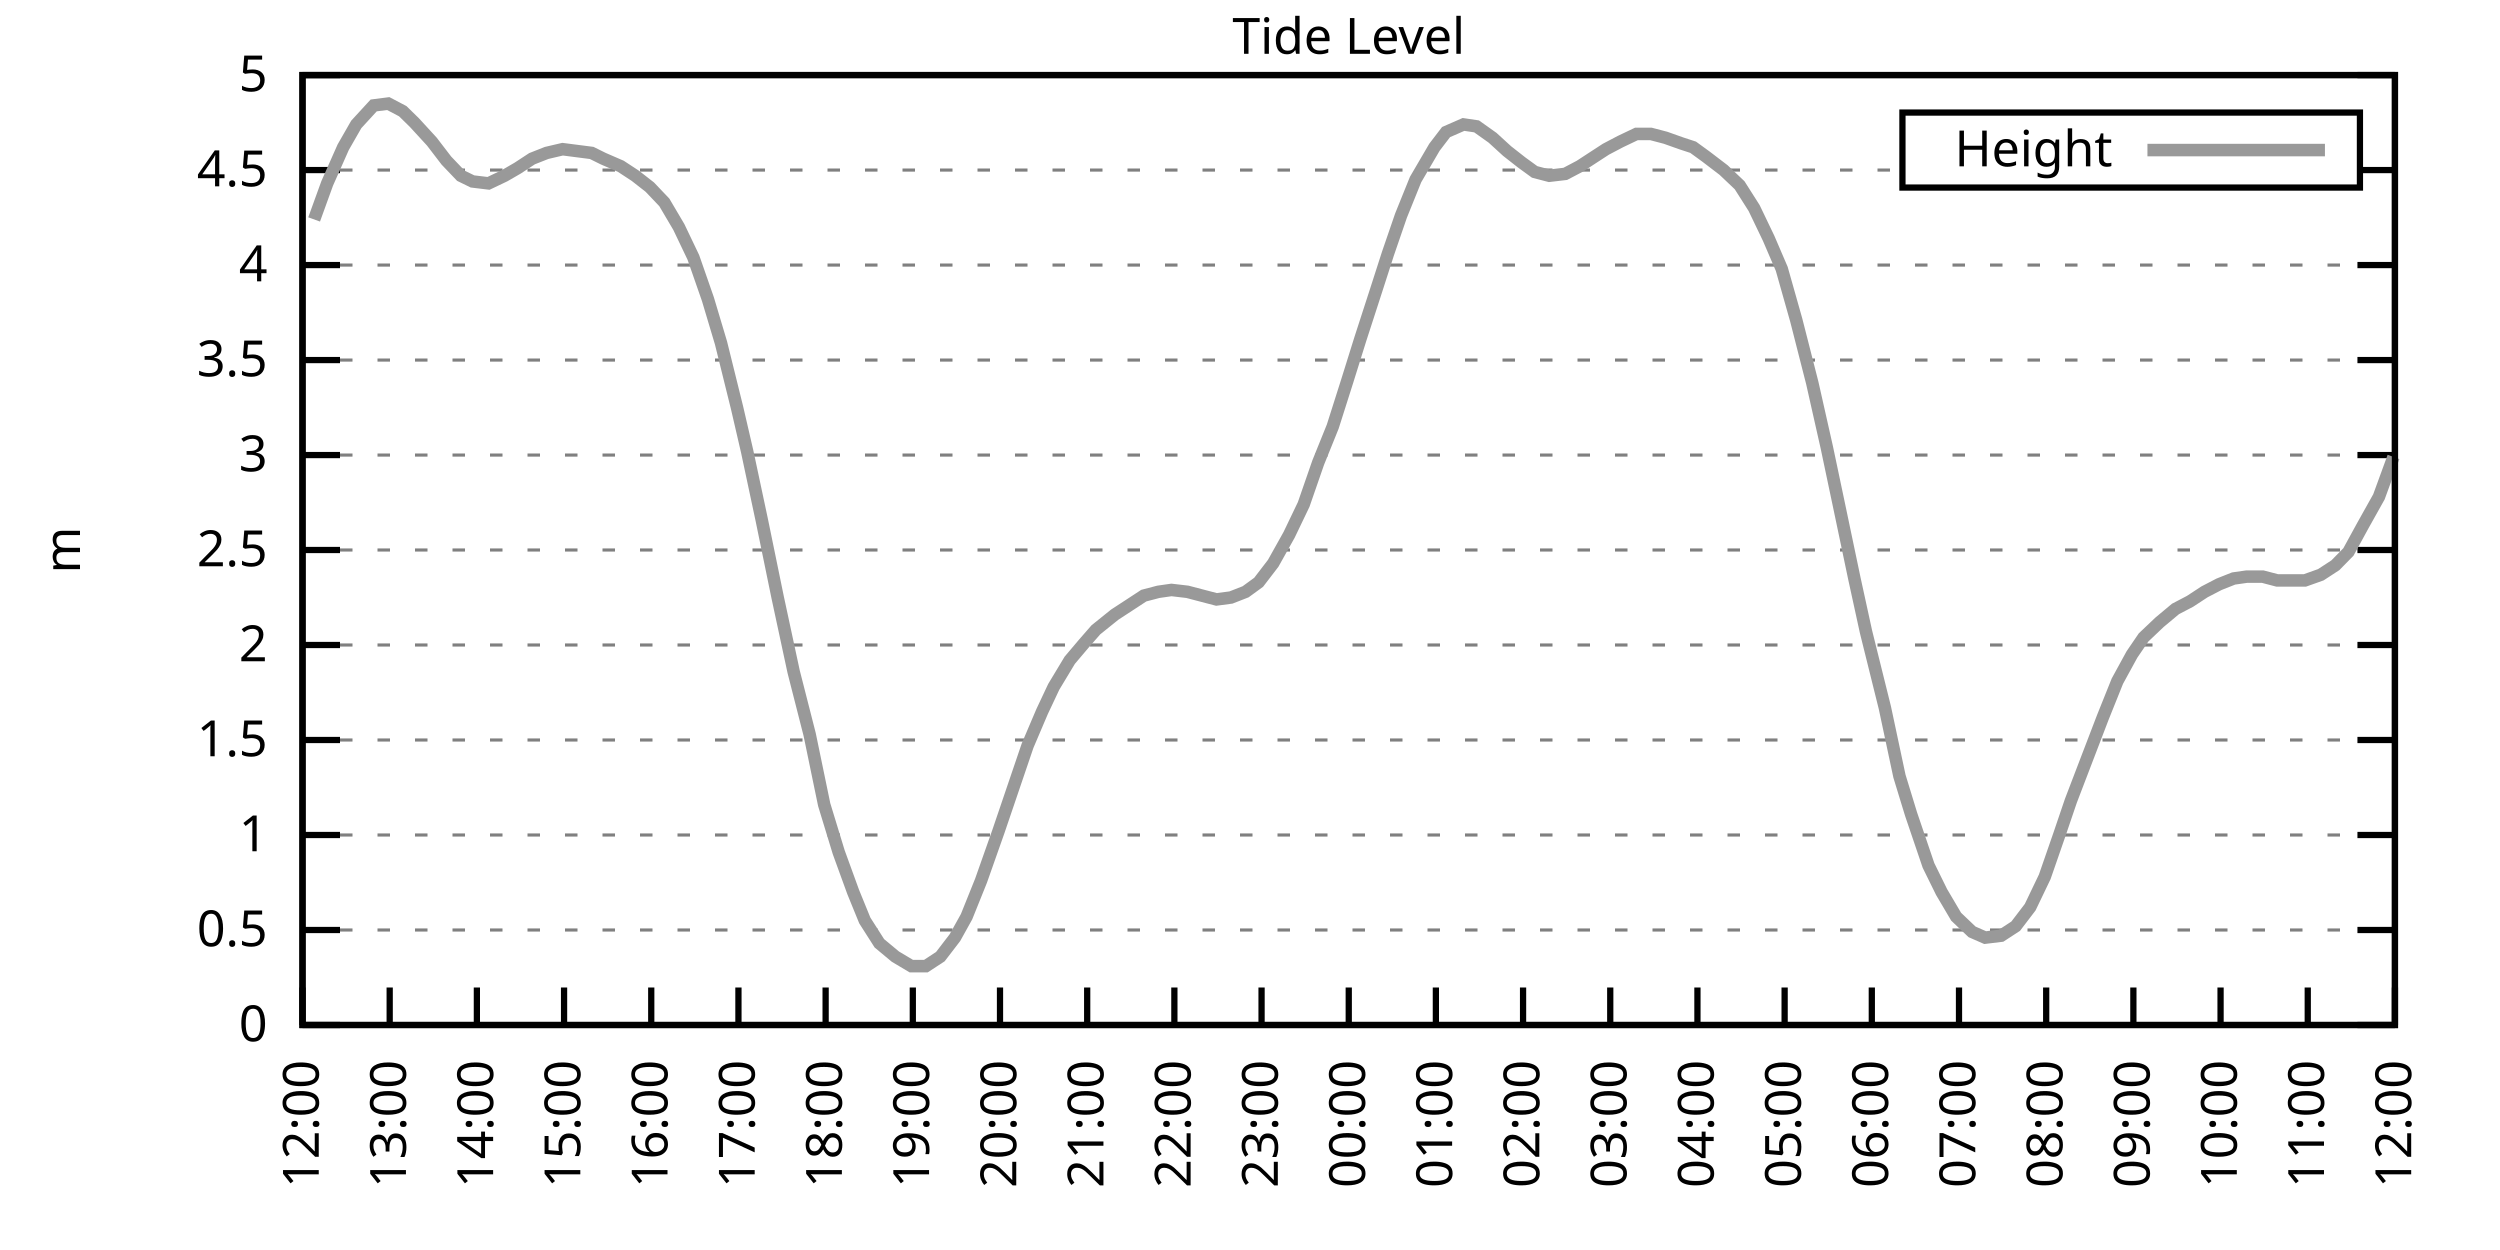
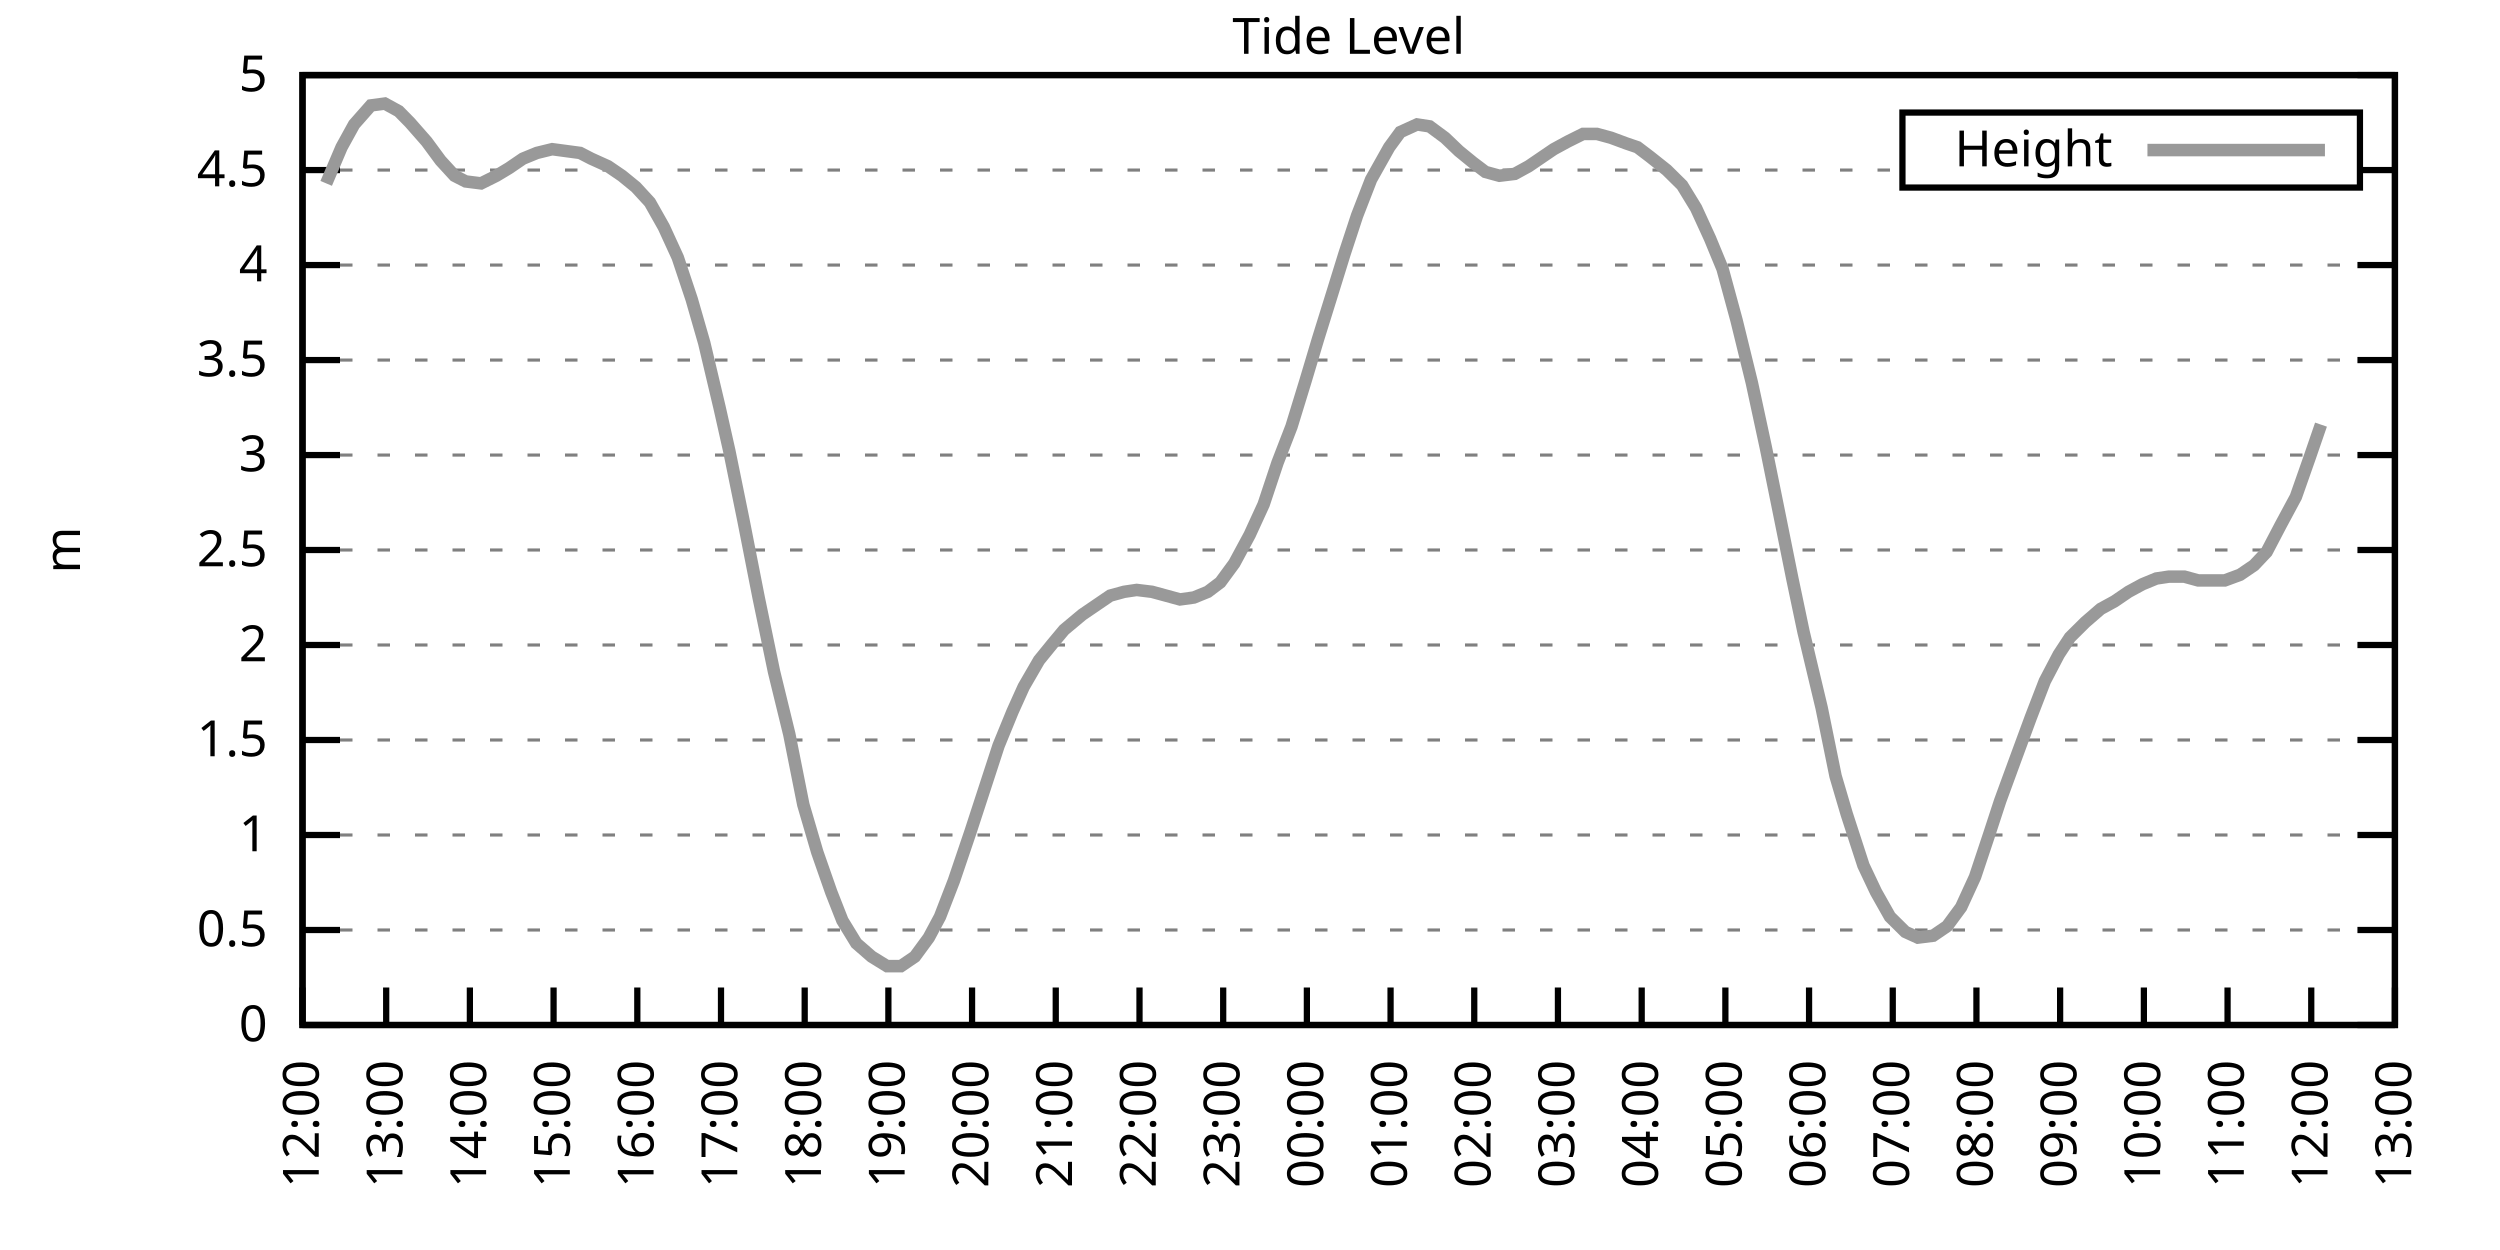
<svg xmlns="http://www.w3.org/2000/svg" xmlns:xlink="http://www.w3.org/1999/xlink" width="400" height="200" viewBox="0 0 400 200">
  <g id="gnuplot_canvas">
    <rect x="0" y="0" width="400" height="200" fill="none" />
    <defs>
      <circle id="gpDot" r="0.5" stroke-width="0.5" stroke="currentColor" />
      <path id="gpPt0" stroke-width="0.333" stroke="currentColor" d="M-1,0 h2 M0,-1 v2" />
      <path id="gpPt1" stroke-width="0.333" stroke="currentColor" d="M-1,-1 L1,1 M1,-1 L-1,1" />
      <path id="gpPt2" stroke-width="0.333" stroke="currentColor" d="M-1,0 L1,0 M0,-1 L0,1 M-1,-1 L1,1 M-1,1 L1,-1" />
      <rect id="gpPt3" stroke-width="0.333" stroke="currentColor" x="-1" y="-1" width="2" height="2" />
      <rect id="gpPt4" stroke-width="0.333" stroke="currentColor" fill="currentColor" x="-1" y="-1" width="2" height="2" />
      <circle id="gpPt5" stroke-width="0.333" stroke="currentColor" cx="0" cy="0" r="1" />
      <use xlink:href="#gpPt5" id="gpPt6" fill="currentColor" stroke="none" />
      <path id="gpPt7" stroke-width="0.333" stroke="currentColor" d="M0,-1.33 L-1.33,0.67 L1.33,0.67 z" />
      <use xlink:href="#gpPt7" id="gpPt8" fill="currentColor" stroke="none" />
      <use xlink:href="#gpPt7" id="gpPt9" stroke="currentColor" transform="rotate(180)" />
      <use xlink:href="#gpPt9" id="gpPt10" fill="currentColor" stroke="none" />
      <use xlink:href="#gpPt3" id="gpPt11" stroke="currentColor" transform="rotate(45)" />
      <use xlink:href="#gpPt11" id="gpPt12" fill="currentColor" stroke="none" />
      <path id="gpPt13" stroke-width="0.333" stroke="currentColor" d="M0,1.330 L1.265,0.411 L0.782,-1.067 L-0.782,-1.076 L-1.265,0.411 z" />
      <use xlink:href="#gpPt13" id="gpPt14" fill="currentColor" stroke="none" />
      <filter id="textbox" filterUnits="objectBoundingBox" x="0" y="0" height="1" width="1">
        <feFlood flood-color="white" flood-opacity="1" result="bgnd" />
        <feComposite in="SourceGraphic" in2="bgnd" operator="atop" />
      </filter>
      <filter id="greybox" filterUnits="objectBoundingBox" x="0" y="0" height="1" width="1">
        <feFlood flood-color="lightgrey" flood-opacity="1" result="grey" />
        <feComposite in="SourceGraphic" in2="grey" operator="atop" />
      </filter>
    </defs>
    <g fill="none" color="white" stroke="currentColor" stroke-width="1.00" stroke-linecap="butt" stroke-linejoin="miter">
</g>
    <g fill="none" color="black" stroke="currentColor" stroke-width="1.00" stroke-linecap="butt" stroke-linejoin="miter">
      <g stroke="none" shape-rendering="crispEdges">
        <polygon fill="rgb(255, 255, 255)" points="48.40,164.00 383.18,164.00 383.18,12.02 48.40,12.02 " />
      </g>
    </g>
    <g fill="none" color="black" stroke="currentColor" stroke-width="1.00" stroke-linecap="butt" stroke-linejoin="miter">
</g>
    <g fill="none" color="black" stroke="black" stroke-width="0.50" stroke-linecap="butt" stroke-linejoin="miter">
</g>
    <g fill="none" color="gray" stroke="currentColor" stroke-width="0.50" stroke-linecap="butt" stroke-linejoin="miter">
      <path stroke="gray" stroke-dasharray="2,4" class="gridline" d="M48.40,164.00 L383.19,164.00  " />
    </g>
    <g fill="none" color="gray" stroke="gray" stroke-width="1.00" stroke-linecap="butt" stroke-linejoin="miter">
</g>
    <g fill="none" color="black" stroke="currentColor" stroke-width="1.00" stroke-linecap="butt" stroke-linejoin="miter">
      <path stroke="black" d="M48.40,164.00 L54.40,164.00 M383.19,164.00 L377.19,164.00  " />
      <g transform="translate(42.80,166.60)" stroke="none" fill="black" font-family="Sans" font-size="8.00" text-anchor="end">
        <text>
          <tspan font-family="Sans"> 0</tspan>
        </text>
      </g>
    </g>
    <g fill="none" color="black" stroke="currentColor" stroke-width="1.00" stroke-linecap="butt" stroke-linejoin="miter">
</g>
    <g fill="none" color="black" stroke="black" stroke-width="0.50" stroke-linecap="butt" stroke-linejoin="miter">
</g>
    <g fill="none" color="gray" stroke="currentColor" stroke-width="0.50" stroke-linecap="butt" stroke-linejoin="miter">
      <path stroke="gray" stroke-dasharray="2,4" class="gridline" d="M48.40,148.80 L383.19,148.80  " />
    </g>
    <g fill="none" color="gray" stroke="gray" stroke-width="1.00" stroke-linecap="butt" stroke-linejoin="miter">
</g>
    <g fill="none" color="black" stroke="currentColor" stroke-width="1.00" stroke-linecap="butt" stroke-linejoin="miter">
      <path stroke="black" d="M48.40,148.80 L54.40,148.80 M383.19,148.80 L377.19,148.80  " />
      <g transform="translate(42.80,151.40)" stroke="none" fill="black" font-family="Sans" font-size="8.00" text-anchor="end">
        <text>
          <tspan font-family="Sans"> 0.5</tspan>
        </text>
      </g>
    </g>
    <g fill="none" color="black" stroke="currentColor" stroke-width="1.00" stroke-linecap="butt" stroke-linejoin="miter">
</g>
    <g fill="none" color="black" stroke="black" stroke-width="0.50" stroke-linecap="butt" stroke-linejoin="miter">
</g>
    <g fill="none" color="gray" stroke="currentColor" stroke-width="0.50" stroke-linecap="butt" stroke-linejoin="miter">
      <path stroke="gray" stroke-dasharray="2,4" class="gridline" d="M48.40,133.60 L383.19,133.60  " />
    </g>
    <g fill="none" color="gray" stroke="gray" stroke-width="1.00" stroke-linecap="butt" stroke-linejoin="miter">
</g>
    <g fill="none" color="black" stroke="currentColor" stroke-width="1.00" stroke-linecap="butt" stroke-linejoin="miter">
      <path stroke="black" d="M48.40,133.60 L54.40,133.60 M383.19,133.60 L377.19,133.60  " />
      <g transform="translate(42.80,136.20)" stroke="none" fill="black" font-family="Sans" font-size="8.00" text-anchor="end">
        <text>
          <tspan font-family="Sans"> 1</tspan>
        </text>
      </g>
    </g>
    <g fill="none" color="black" stroke="currentColor" stroke-width="1.00" stroke-linecap="butt" stroke-linejoin="miter">
</g>
    <g fill="none" color="black" stroke="black" stroke-width="0.50" stroke-linecap="butt" stroke-linejoin="miter">
</g>
    <g fill="none" color="gray" stroke="currentColor" stroke-width="0.50" stroke-linecap="butt" stroke-linejoin="miter">
      <path stroke="gray" stroke-dasharray="2,4" class="gridline" d="M48.40,118.40 L383.19,118.40  " />
    </g>
    <g fill="none" color="gray" stroke="gray" stroke-width="1.00" stroke-linecap="butt" stroke-linejoin="miter">
</g>
    <g fill="none" color="black" stroke="currentColor" stroke-width="1.00" stroke-linecap="butt" stroke-linejoin="miter">
      <path stroke="black" d="M48.40,118.40 L54.40,118.40 M383.19,118.40 L377.19,118.40  " />
      <g transform="translate(42.80,121.00)" stroke="none" fill="black" font-family="Sans" font-size="8.00" text-anchor="end">
        <text>
          <tspan font-family="Sans"> 1.5</tspan>
        </text>
      </g>
    </g>
    <g fill="none" color="black" stroke="currentColor" stroke-width="1.00" stroke-linecap="butt" stroke-linejoin="miter">
</g>
    <g fill="none" color="black" stroke="black" stroke-width="0.50" stroke-linecap="butt" stroke-linejoin="miter">
</g>
    <g fill="none" color="gray" stroke="currentColor" stroke-width="0.50" stroke-linecap="butt" stroke-linejoin="miter">
      <path stroke="gray" stroke-dasharray="2,4" class="gridline" d="M48.40,103.20 L383.19,103.20  " />
    </g>
    <g fill="none" color="gray" stroke="gray" stroke-width="1.00" stroke-linecap="butt" stroke-linejoin="miter">
</g>
    <g fill="none" color="black" stroke="currentColor" stroke-width="1.00" stroke-linecap="butt" stroke-linejoin="miter">
      <path stroke="black" d="M48.40,103.20 L54.40,103.20 M383.19,103.20 L377.19,103.20  " />
      <g transform="translate(42.80,105.80)" stroke="none" fill="black" font-family="Sans" font-size="8.00" text-anchor="end">
        <text>
          <tspan font-family="Sans"> 2</tspan>
        </text>
      </g>
    </g>
    <g fill="none" color="black" stroke="currentColor" stroke-width="1.00" stroke-linecap="butt" stroke-linejoin="miter">
</g>
    <g fill="none" color="black" stroke="black" stroke-width="0.50" stroke-linecap="butt" stroke-linejoin="miter">
</g>
    <g fill="none" color="gray" stroke="currentColor" stroke-width="0.50" stroke-linecap="butt" stroke-linejoin="miter">
      <path stroke="gray" stroke-dasharray="2,4" class="gridline" d="M48.40,88.00 L383.19,88.00  " />
    </g>
    <g fill="none" color="gray" stroke="gray" stroke-width="1.00" stroke-linecap="butt" stroke-linejoin="miter">
</g>
    <g fill="none" color="black" stroke="currentColor" stroke-width="1.00" stroke-linecap="butt" stroke-linejoin="miter">
      <path stroke="black" d="M48.40,88.00 L54.40,88.00 M383.19,88.00 L377.19,88.00  " />
      <g transform="translate(42.80,90.60)" stroke="none" fill="black" font-family="Sans" font-size="8.00" text-anchor="end">
        <text>
          <tspan font-family="Sans"> 2.5</tspan>
        </text>
      </g>
    </g>
    <g fill="none" color="black" stroke="currentColor" stroke-width="1.00" stroke-linecap="butt" stroke-linejoin="miter">
</g>
    <g fill="none" color="black" stroke="black" stroke-width="0.50" stroke-linecap="butt" stroke-linejoin="miter">
</g>
    <g fill="none" color="gray" stroke="currentColor" stroke-width="0.50" stroke-linecap="butt" stroke-linejoin="miter">
      <path stroke="gray" stroke-dasharray="2,4" class="gridline" d="M48.40,72.81 L383.19,72.81  " />
    </g>
    <g fill="none" color="gray" stroke="gray" stroke-width="1.00" stroke-linecap="butt" stroke-linejoin="miter">
</g>
    <g fill="none" color="black" stroke="currentColor" stroke-width="1.00" stroke-linecap="butt" stroke-linejoin="miter">
      <path stroke="black" d="M48.40,72.81 L54.40,72.81 M383.19,72.81 L377.19,72.81  " />
      <g transform="translate(42.80,75.41)" stroke="none" fill="black" font-family="Sans" font-size="8.00" text-anchor="end">
        <text>
          <tspan font-family="Sans"> 3</tspan>
        </text>
      </g>
    </g>
    <g fill="none" color="black" stroke="currentColor" stroke-width="1.00" stroke-linecap="butt" stroke-linejoin="miter">
</g>
    <g fill="none" color="black" stroke="black" stroke-width="0.50" stroke-linecap="butt" stroke-linejoin="miter">
</g>
    <g fill="none" color="gray" stroke="currentColor" stroke-width="0.50" stroke-linecap="butt" stroke-linejoin="miter">
      <path stroke="gray" stroke-dasharray="2,4" class="gridline" d="M48.40,57.61 L383.19,57.61  " />
    </g>
    <g fill="none" color="gray" stroke="gray" stroke-width="1.00" stroke-linecap="butt" stroke-linejoin="miter">
</g>
    <g fill="none" color="black" stroke="currentColor" stroke-width="1.00" stroke-linecap="butt" stroke-linejoin="miter">
      <path stroke="black" d="M48.40,57.61 L54.40,57.61 M383.19,57.61 L377.19,57.61  " />
      <g transform="translate(42.80,60.21)" stroke="none" fill="black" font-family="Sans" font-size="8.00" text-anchor="end">
        <text>
          <tspan font-family="Sans"> 3.5</tspan>
        </text>
      </g>
    </g>
    <g fill="none" color="black" stroke="currentColor" stroke-width="1.00" stroke-linecap="butt" stroke-linejoin="miter">
</g>
    <g fill="none" color="black" stroke="black" stroke-width="0.50" stroke-linecap="butt" stroke-linejoin="miter">
</g>
    <g fill="none" color="gray" stroke="currentColor" stroke-width="0.50" stroke-linecap="butt" stroke-linejoin="miter">
      <path stroke="gray" stroke-dasharray="2,4" class="gridline" d="M48.40,42.41 L383.19,42.41  " />
    </g>
    <g fill="none" color="gray" stroke="gray" stroke-width="1.00" stroke-linecap="butt" stroke-linejoin="miter">
</g>
    <g fill="none" color="black" stroke="currentColor" stroke-width="1.00" stroke-linecap="butt" stroke-linejoin="miter">
      <path stroke="black" d="M48.40,42.41 L54.40,42.41 M383.19,42.41 L377.19,42.41  " />
      <g transform="translate(42.80,45.01)" stroke="none" fill="black" font-family="Sans" font-size="8.00" text-anchor="end">
        <text>
          <tspan font-family="Sans"> 4</tspan>
        </text>
      </g>
    </g>
    <g fill="none" color="black" stroke="currentColor" stroke-width="1.00" stroke-linecap="butt" stroke-linejoin="miter">
</g>
    <g fill="none" color="black" stroke="black" stroke-width="0.50" stroke-linecap="butt" stroke-linejoin="miter">
</g>
    <g fill="none" color="gray" stroke="currentColor" stroke-width="0.50" stroke-linecap="butt" stroke-linejoin="miter">
      <path stroke="gray" stroke-dasharray="2,4" class="gridline" d="M48.40,27.21 L304.39,27.21 M377.59,27.21 L383.19,27.21  " />
    </g>
    <g fill="none" color="gray" stroke="gray" stroke-width="1.00" stroke-linecap="butt" stroke-linejoin="miter">
</g>
    <g fill="none" color="black" stroke="currentColor" stroke-width="1.00" stroke-linecap="butt" stroke-linejoin="miter">
      <path stroke="black" d="M48.40,27.21 L54.40,27.21 M383.19,27.21 L377.19,27.21  " />
      <g transform="translate(42.80,29.81)" stroke="none" fill="black" font-family="Sans" font-size="8.00" text-anchor="end">
        <text>
          <tspan font-family="Sans"> 4.5</tspan>
        </text>
      </g>
    </g>
    <g fill="none" color="black" stroke="currentColor" stroke-width="1.00" stroke-linecap="butt" stroke-linejoin="miter">
</g>
    <g fill="none" color="black" stroke="black" stroke-width="0.50" stroke-linecap="butt" stroke-linejoin="miter">
</g>
    <g fill="none" color="gray" stroke="currentColor" stroke-width="0.50" stroke-linecap="butt" stroke-linejoin="miter">
      <path stroke="gray" stroke-dasharray="2,4" class="gridline" d="M48.40,12.01 L383.19,12.01  " />
    </g>
    <g fill="none" color="gray" stroke="gray" stroke-width="1.00" stroke-linecap="butt" stroke-linejoin="miter">
</g>
    <g fill="none" color="black" stroke="currentColor" stroke-width="1.00" stroke-linecap="butt" stroke-linejoin="miter">
      <path stroke="black" d="M48.40,12.01 L54.40,12.01 M383.19,12.01 L377.19,12.01  " />
      <g transform="translate(42.80,14.61)" stroke="none" fill="black" font-family="Sans" font-size="8.00" text-anchor="end">
        <text>
          <tspan font-family="Sans"> 5</tspan>
        </text>
      </g>
    </g>
    <g fill="none" color="black" stroke="currentColor" stroke-width="1.00" stroke-linecap="butt" stroke-linejoin="miter">
      <path stroke="black" d="M48.40,164.00 L48.40,158.00  " />
      <g transform="translate(51.00,169.60) rotate(270.00)" stroke="none" fill="black" font-family="Sans" font-size="8.00" text-anchor="end">
        <text>
          <tspan font-family="Sans">12:00</tspan>
        </text>
      </g>
    </g>
    <g fill="none" color="black" stroke="currentColor" stroke-width="1.00" stroke-linecap="butt" stroke-linejoin="miter">
-       <path stroke="black" d="M62.35,164.00 L62.35,158.00  " />
-       <g transform="translate(64.95,169.60) rotate(270.00)" stroke="none" fill="black" font-family="Sans" font-size="8.00" text-anchor="end">
+       <path stroke="black" d="M61.79,164.00 L61.79,158.00  " />
+       <g transform="translate(64.39,169.60) rotate(270.00)" stroke="none" fill="black" font-family="Sans" font-size="8.00" text-anchor="end">
        <text>
          <tspan font-family="Sans">13:00</tspan>
        </text>
      </g>
    </g>
    <g fill="none" color="black" stroke="currentColor" stroke-width="1.00" stroke-linecap="butt" stroke-linejoin="miter">
-       <path stroke="black" d="M76.30,164.00 L76.30,158.00  " />
-       <g transform="translate(78.90,169.60) rotate(270.00)" stroke="none" fill="black" font-family="Sans" font-size="8.00" text-anchor="end">
+       <path stroke="black" d="M75.18,164.00 L75.18,158.00  " />
+       <g transform="translate(77.78,169.60) rotate(270.00)" stroke="none" fill="black" font-family="Sans" font-size="8.00" text-anchor="end">
        <text>
          <tspan font-family="Sans">14:00</tspan>
        </text>
      </g>
    </g>
    <g fill="none" color="black" stroke="currentColor" stroke-width="1.00" stroke-linecap="butt" stroke-linejoin="miter">
-       <path stroke="black" d="M90.25,164.00 L90.25,158.00  " />
-       <g transform="translate(92.85,169.60) rotate(270.00)" stroke="none" fill="black" font-family="Sans" font-size="8.00" text-anchor="end">
+       <path stroke="black" d="M88.57,164.00 L88.57,158.00  " />
+       <g transform="translate(91.17,169.60) rotate(270.00)" stroke="none" fill="black" font-family="Sans" font-size="8.00" text-anchor="end">
        <text>
          <tspan font-family="Sans">15:00</tspan>
        </text>
      </g>
    </g>
    <g fill="none" color="black" stroke="currentColor" stroke-width="1.00" stroke-linecap="butt" stroke-linejoin="miter">
-       <path stroke="black" d="M104.20,164.00 L104.20,158.00  " />
-       <g transform="translate(106.80,169.60) rotate(270.00)" stroke="none" fill="black" font-family="Sans" font-size="8.00" text-anchor="end">
+       <path stroke="black" d="M101.97,164.00 L101.97,158.00  " />
+       <g transform="translate(104.57,169.60) rotate(270.00)" stroke="none" fill="black" font-family="Sans" font-size="8.00" text-anchor="end">
        <text>
          <tspan font-family="Sans">16:00</tspan>
        </text>
      </g>
    </g>
    <g fill="none" color="black" stroke="currentColor" stroke-width="1.00" stroke-linecap="butt" stroke-linejoin="miter">
-       <path stroke="black" d="M118.15,164.00 L118.15,158.00  " />
-       <g transform="translate(120.75,169.60) rotate(270.00)" stroke="none" fill="black" font-family="Sans" font-size="8.00" text-anchor="end">
+       <path stroke="black" d="M115.36,164.00 L115.36,158.00  " />
+       <g transform="translate(117.96,169.60) rotate(270.00)" stroke="none" fill="black" font-family="Sans" font-size="8.00" text-anchor="end">
        <text>
          <tspan font-family="Sans">17:00</tspan>
        </text>
      </g>
    </g>
    <g fill="none" color="black" stroke="currentColor" stroke-width="1.00" stroke-linecap="butt" stroke-linejoin="miter">
-       <path stroke="black" d="M132.10,164.00 L132.10,158.00  " />
-       <g transform="translate(134.70,169.60) rotate(270.00)" stroke="none" fill="black" font-family="Sans" font-size="8.00" text-anchor="end">
+       <path stroke="black" d="M128.75,164.00 L128.75,158.00  " />
+       <g transform="translate(131.35,169.60) rotate(270.00)" stroke="none" fill="black" font-family="Sans" font-size="8.00" text-anchor="end">
        <text>
          <tspan font-family="Sans">18:00</tspan>
        </text>
      </g>
    </g>
    <g fill="none" color="black" stroke="currentColor" stroke-width="1.00" stroke-linecap="butt" stroke-linejoin="miter">
-       <path stroke="black" d="M146.05,164.00 L146.05,158.00  " />
-       <g transform="translate(148.65,169.60) rotate(270.00)" stroke="none" fill="black" font-family="Sans" font-size="8.00" text-anchor="end">
+       <path stroke="black" d="M142.14,164.00 L142.14,158.00  " />
+       <g transform="translate(144.74,169.60) rotate(270.00)" stroke="none" fill="black" font-family="Sans" font-size="8.00" text-anchor="end">
        <text>
          <tspan font-family="Sans">19:00</tspan>
        </text>
      </g>
    </g>
    <g fill="none" color="black" stroke="currentColor" stroke-width="1.00" stroke-linecap="butt" stroke-linejoin="miter">
-       <path stroke="black" d="M160.00,164.00 L160.00,158.00  " />
-       <g transform="translate(162.60,169.60) rotate(270.00)" stroke="none" fill="black" font-family="Sans" font-size="8.00" text-anchor="end">
+       <path stroke="black" d="M155.53,164.00 L155.53,158.00  " />
+       <g transform="translate(158.13,169.60) rotate(270.00)" stroke="none" fill="black" font-family="Sans" font-size="8.00" text-anchor="end">
        <text>
          <tspan font-family="Sans">20:00</tspan>
        </text>
      </g>
    </g>
    <g fill="none" color="black" stroke="currentColor" stroke-width="1.00" stroke-linecap="butt" stroke-linejoin="miter">
-       <path stroke="black" d="M173.95,164.00 L173.95,158.00  " />
-       <g transform="translate(176.55,169.60) rotate(270.00)" stroke="none" fill="black" font-family="Sans" font-size="8.00" text-anchor="end">
+       <path stroke="black" d="M168.92,164.00 L168.92,158.00  " />
+       <g transform="translate(171.52,169.60) rotate(270.00)" stroke="none" fill="black" font-family="Sans" font-size="8.00" text-anchor="end">
        <text>
          <tspan font-family="Sans">21:00</tspan>
        </text>
      </g>
    </g>
    <g fill="none" color="black" stroke="currentColor" stroke-width="1.00" stroke-linecap="butt" stroke-linejoin="miter">
-       <path stroke="black" d="M187.90,164.00 L187.90,158.00  " />
-       <g transform="translate(190.50,169.60) rotate(270.00)" stroke="none" fill="black" font-family="Sans" font-size="8.00" text-anchor="end">
+       <path stroke="black" d="M182.32,164.00 L182.32,158.00  " />
+       <g transform="translate(184.92,169.60) rotate(270.00)" stroke="none" fill="black" font-family="Sans" font-size="8.00" text-anchor="end">
        <text>
          <tspan font-family="Sans">22:00</tspan>
        </text>
      </g>
    </g>
    <g fill="none" color="black" stroke="currentColor" stroke-width="1.00" stroke-linecap="butt" stroke-linejoin="miter">
-       <path stroke="black" d="M201.85,164.00 L201.85,158.00  " />
-       <g transform="translate(204.45,169.60) rotate(270.00)" stroke="none" fill="black" font-family="Sans" font-size="8.00" text-anchor="end">
+       <path stroke="black" d="M195.71,164.00 L195.71,158.00  " />
+       <g transform="translate(198.31,169.60) rotate(270.00)" stroke="none" fill="black" font-family="Sans" font-size="8.00" text-anchor="end">
        <text>
          <tspan font-family="Sans">23:00</tspan>
        </text>
      </g>
    </g>
    <g fill="none" color="black" stroke="currentColor" stroke-width="1.00" stroke-linecap="butt" stroke-linejoin="miter">
-       <path stroke="black" d="M215.80,164.00 L215.80,158.00  " />
-       <g transform="translate(218.40,169.60) rotate(270.00)" stroke="none" fill="black" font-family="Sans" font-size="8.00" text-anchor="end">
+       <path stroke="black" d="M209.10,164.00 L209.10,158.00  " />
+       <g transform="translate(211.70,169.60) rotate(270.00)" stroke="none" fill="black" font-family="Sans" font-size="8.00" text-anchor="end">
        <text>
          <tspan font-family="Sans">00:00</tspan>
        </text>
      </g>
    </g>
    <g fill="none" color="black" stroke="currentColor" stroke-width="1.00" stroke-linecap="butt" stroke-linejoin="miter">
-       <path stroke="black" d="M229.74,164.00 L229.74,158.00  " />
-       <g transform="translate(232.34,169.60) rotate(270.00)" stroke="none" fill="black" font-family="Sans" font-size="8.00" text-anchor="end">
+       <path stroke="black" d="M222.49,164.00 L222.49,158.00  " />
+       <g transform="translate(225.09,169.60) rotate(270.00)" stroke="none" fill="black" font-family="Sans" font-size="8.00" text-anchor="end">
        <text>
          <tspan font-family="Sans">01:00</tspan>
        </text>
      </g>
    </g>
    <g fill="none" color="black" stroke="currentColor" stroke-width="1.00" stroke-linecap="butt" stroke-linejoin="miter">
-       <path stroke="black" d="M243.69,164.00 L243.69,158.00  " />
-       <g transform="translate(246.29,169.60) rotate(270.00)" stroke="none" fill="black" font-family="Sans" font-size="8.00" text-anchor="end">
+       <path stroke="black" d="M235.88,164.00 L235.88,158.00  " />
+       <g transform="translate(238.48,169.60) rotate(270.00)" stroke="none" fill="black" font-family="Sans" font-size="8.00" text-anchor="end">
        <text>
          <tspan font-family="Sans">02:00</tspan>
        </text>
      </g>
    </g>
    <g fill="none" color="black" stroke="currentColor" stroke-width="1.00" stroke-linecap="butt" stroke-linejoin="miter">
-       <path stroke="black" d="M257.64,164.00 L257.64,158.00  " />
-       <g transform="translate(260.24,169.60) rotate(270.00)" stroke="none" fill="black" font-family="Sans" font-size="8.00" text-anchor="end">
+       <path stroke="black" d="M249.27,164.00 L249.27,158.00  " />
+       <g transform="translate(251.87,169.60) rotate(270.00)" stroke="none" fill="black" font-family="Sans" font-size="8.00" text-anchor="end">
        <text>
          <tspan font-family="Sans">03:00</tspan>
        </text>
      </g>
    </g>
    <g fill="none" color="black" stroke="currentColor" stroke-width="1.00" stroke-linecap="butt" stroke-linejoin="miter">
-       <path stroke="black" d="M271.59,164.00 L271.59,158.00  " />
-       <g transform="translate(274.19,169.60) rotate(270.00)" stroke="none" fill="black" font-family="Sans" font-size="8.00" text-anchor="end">
+       <path stroke="black" d="M262.67,164.00 L262.67,158.00  " />
+       <g transform="translate(265.27,169.60) rotate(270.00)" stroke="none" fill="black" font-family="Sans" font-size="8.00" text-anchor="end">
        <text>
          <tspan font-family="Sans">04:00</tspan>
        </text>
      </g>
    </g>
    <g fill="none" color="black" stroke="currentColor" stroke-width="1.00" stroke-linecap="butt" stroke-linejoin="miter">
-       <path stroke="black" d="M285.54,164.00 L285.54,158.00  " />
-       <g transform="translate(288.14,169.60) rotate(270.00)" stroke="none" fill="black" font-family="Sans" font-size="8.00" text-anchor="end">
+       <path stroke="black" d="M276.06,164.00 L276.06,158.00  " />
+       <g transform="translate(278.66,169.60) rotate(270.00)" stroke="none" fill="black" font-family="Sans" font-size="8.00" text-anchor="end">
        <text>
          <tspan font-family="Sans">05:00</tspan>
        </text>
      </g>
    </g>
    <g fill="none" color="black" stroke="currentColor" stroke-width="1.00" stroke-linecap="butt" stroke-linejoin="miter">
-       <path stroke="black" d="M299.49,164.00 L299.49,158.00  " />
-       <g transform="translate(302.09,169.60) rotate(270.00)" stroke="none" fill="black" font-family="Sans" font-size="8.00" text-anchor="end">
+       <path stroke="black" d="M289.45,164.00 L289.45,158.00  " />
+       <g transform="translate(292.05,169.60) rotate(270.00)" stroke="none" fill="black" font-family="Sans" font-size="8.00" text-anchor="end">
        <text>
          <tspan font-family="Sans">06:00</tspan>
        </text>
      </g>
    </g>
    <g fill="none" color="black" stroke="currentColor" stroke-width="1.00" stroke-linecap="butt" stroke-linejoin="miter">
-       <path stroke="black" d="M313.44,164.00 L313.44,158.00  " />
-       <g transform="translate(316.04,169.60) rotate(270.00)" stroke="none" fill="black" font-family="Sans" font-size="8.00" text-anchor="end">
+       <path stroke="black" d="M302.84,164.00 L302.84,158.00  " />
+       <g transform="translate(305.44,169.60) rotate(270.00)" stroke="none" fill="black" font-family="Sans" font-size="8.00" text-anchor="end">
        <text>
          <tspan font-family="Sans">07:00</tspan>
        </text>
      </g>
    </g>
    <g fill="none" color="black" stroke="currentColor" stroke-width="1.00" stroke-linecap="butt" stroke-linejoin="miter">
-       <path stroke="black" d="M327.39,164.00 L327.39,158.00  " />
-       <g transform="translate(329.99,169.60) rotate(270.00)" stroke="none" fill="black" font-family="Sans" font-size="8.00" text-anchor="end">
+       <path stroke="black" d="M316.23,164.00 L316.23,158.00  " />
+       <g transform="translate(318.83,169.60) rotate(270.00)" stroke="none" fill="black" font-family="Sans" font-size="8.00" text-anchor="end">
        <text>
          <tspan font-family="Sans">08:00</tspan>
        </text>
      </g>
    </g>
    <g fill="none" color="black" stroke="currentColor" stroke-width="1.00" stroke-linecap="butt" stroke-linejoin="miter">
-       <path stroke="black" d="M341.34,164.00 L341.34,158.00  " />
-       <g transform="translate(343.94,169.60) rotate(270.00)" stroke="none" fill="black" font-family="Sans" font-size="8.00" text-anchor="end">
+       <path stroke="black" d="M329.62,164.00 L329.62,158.00  " />
+       <g transform="translate(332.22,169.60) rotate(270.00)" stroke="none" fill="black" font-family="Sans" font-size="8.00" text-anchor="end">
        <text>
          <tspan font-family="Sans">09:00</tspan>
        </text>
      </g>
    </g>
    <g fill="none" color="black" stroke="currentColor" stroke-width="1.00" stroke-linecap="butt" stroke-linejoin="miter">
-       <path stroke="black" d="M355.29,164.00 L355.29,158.00  " />
-       <g transform="translate(357.89,169.60) rotate(270.00)" stroke="none" fill="black" font-family="Sans" font-size="8.00" text-anchor="end">
+       <path stroke="black" d="M343.02,164.00 L343.02,158.00  " />
+       <g transform="translate(345.62,169.60) rotate(270.00)" stroke="none" fill="black" font-family="Sans" font-size="8.00" text-anchor="end">
        <text>
          <tspan font-family="Sans">10:00</tspan>
        </text>
      </g>
    </g>
    <g fill="none" color="black" stroke="currentColor" stroke-width="1.00" stroke-linecap="butt" stroke-linejoin="miter">
-       <path stroke="black" d="M369.24,164.00 L369.24,158.00  " />
-       <g transform="translate(371.84,169.60) rotate(270.00)" stroke="none" fill="black" font-family="Sans" font-size="8.00" text-anchor="end">
+       <path stroke="black" d="M356.41,164.00 L356.41,158.00  " />
+       <g transform="translate(359.01,169.60) rotate(270.00)" stroke="none" fill="black" font-family="Sans" font-size="8.00" text-anchor="end">
        <text>
          <tspan font-family="Sans">11:00</tspan>
+         </text>
+       </g>
+     </g>
+     <g fill="none" color="black" stroke="currentColor" stroke-width="1.00" stroke-linecap="butt" stroke-linejoin="miter">
+       <path stroke="black" d="M369.80,164.00 L369.80,158.00  " />
+       <g transform="translate(372.40,169.60) rotate(270.00)" stroke="none" fill="black" font-family="Sans" font-size="8.00" text-anchor="end">
+         <text>
+           <tspan font-family="Sans">12:00</tspan>
        </text>
      </g>
    </g>
    <g fill="none" color="black" stroke="currentColor" stroke-width="1.00" stroke-linecap="butt" stroke-linejoin="miter">
      <path stroke="black" d="M383.19,164.00 L383.19,158.00  " />
      <g transform="translate(385.79,169.60) rotate(270.00)" stroke="none" fill="black" font-family="Sans" font-size="8.00" text-anchor="end">
        <text>
-           <tspan font-family="Sans">12:00</tspan>
+           <tspan font-family="Sans">13:00</tspan>
        </text>
      </g>
    </g>
    <g fill="none" color="black" stroke="currentColor" stroke-width="1.00" stroke-linecap="butt" stroke-linejoin="miter">
</g>
    <g fill="none" color="black" stroke="currentColor" stroke-width="1.00" stroke-linecap="butt" stroke-linejoin="miter">
      <path stroke="black" d="M48.40,12.01 L48.40,164.00 L383.19,164.00 L383.19,12.01 L48.40,12.01 Z  " />
    </g>
    <g fill="none" color="black" stroke="currentColor" stroke-width="1.00" stroke-linecap="butt" stroke-linejoin="miter">
</g>
    <g fill="none" color="black" stroke="currentColor" stroke-width="1.00" stroke-linecap="butt" stroke-linejoin="miter">
      <path stroke="black" d="M304.39,30.01 L304.39,18.01 L377.59,18.01 L377.59,30.01 L304.39,30.01 Z  " />
    </g>
    <g id="Tide_level_plot_1">
      <g fill="none" color="white" stroke="black" stroke-width="2.00" stroke-linecap="butt" stroke-linejoin="miter">
</g>
      <g fill="none" color="black" stroke="currentColor" stroke-width="2.00" stroke-linecap="butt" stroke-linejoin="miter">
        <g transform="translate(337.99,26.61)" stroke="none" fill="black" font-family="Sans" font-size="8.00" text-anchor="end">
          <text>
            <tspan font-family="Sans">Height</tspan>
          </text>
        </g>
      </g>
      <g fill="none" color="black" stroke="currentColor" stroke-width="2.00" stroke-linecap="butt" stroke-linejoin="miter">
-         <path stroke="rgb(153, 153, 153)" d="M343.59,24.01 L371.99,24.01 M50.26,35.11 L52.35,29.34 L54.91,23.56 L57.00,19.91 L59.79,16.87 L62.12,16.57   L64.44,17.79 L66.30,19.61 L69.09,22.65 L71.42,25.69 L73.74,28.12 L75.60,29.03 L78.16,29.34 L80.72,28.12   L82.81,26.91 L85.13,25.39 L87.46,24.47 L90.02,23.87 L92.34,24.17 L94.67,24.47 L96.53,25.39 L99.32,26.60   L101.64,28.12 L103.97,29.94 L106.29,32.38 L108.62,36.33 L110.94,41.19 L113.27,47.88 L115.36,54.87 L117.92,65.21   L119.54,72.20 L121.87,83.14 L124.43,95.60 L126.98,107.46 L129.54,117.49 L131.87,128.74 L134.19,136.34 L136.51,142.72   L138.37,147.28 L140.70,150.93 L143.26,153.06 L145.81,154.58 L148.14,154.58 L150.46,153.06 L152.79,150.02 L154.65,146.67   L156.97,140.90 L159.76,132.99 L164.41,119.31 L166.74,113.84 L168.60,109.89 L171.16,105.64 L173.48,102.90 L175.34,100.77   L178.36,98.34 L180.69,96.82 L183.01,95.30 L185.34,94.69 L187.43,94.39 L189.99,94.69 L192.31,95.30 L194.64,95.91   L196.96,95.60 L199.29,94.69 L201.38,93.17 L203.71,90.13 L206.26,85.57 L208.59,80.71 L210.91,74.02 L213.24,68.25   L215.56,60.95 L217.65,54.26 L220.21,46.36 L222.07,40.58 L224.16,34.50 L226.49,28.73 L229.51,23.56 L231.37,21.13   L234.16,19.91 L236.25,20.22 L238.81,22.04 L241.14,24.17 L243.46,25.99 L245.55,27.51 L247.88,28.12 L250.44,27.82   L252.76,26.60 L255.09,25.08 L256.95,23.87 L259.27,22.65 L261.83,21.43 L264.15,21.43 L266.48,22.04 L269.04,22.95   L270.90,23.56 L272.99,25.08 L275.78,27.21 L278.34,29.64 L280.66,33.29 L282.99,38.15 L285.08,43.02 L287.40,51.22   L289.96,61.25 L292.29,71.59 L294.15,80.41 L296.70,92.56 L298.56,101.08 L301.58,113.24 L303.91,124.18 L305.77,130.26   L308.56,138.47 L310.65,142.72 L312.98,146.67 L315.53,149.10 L317.63,150.02 L320.18,149.71 L322.51,148.19 L324.83,145.15   L327.16,140.29 L329.48,133.60 L331.34,128.13 L333.90,121.44 L336.46,114.76 L338.78,108.98 L341.11,104.72 L342.97,101.99   L345.53,99.56 L348.08,97.43 L350.41,96.21 L352.73,94.69 L355.06,93.48 L357.38,92.56 L359.48,92.26 L362.03,92.26   L364.36,92.87 L366.45,92.87 L368.78,92.87 L371.33,91.96 L373.66,90.44 L375.75,88.31 L378.08,84.05 L380.63,79.49   L382.96,73.11  " />
+         <path stroke="rgb(153, 153, 153)" d="M343.59,24.01 L371.99,24.01 M52.19,29.34 L54.65,23.56 L56.66,19.91 L59.34,16.87 L61.57,16.57 L63.80,17.79   L65.59,19.61 L68.26,22.65 L70.50,25.69 L72.73,28.12 L74.51,29.03 L76.97,29.34 L79.42,28.12 L81.43,26.91   L83.66,25.39 L85.90,24.47 L88.35,23.87 L90.58,24.17 L92.82,24.47 L94.60,25.39 L97.28,26.60 L99.51,28.12   L101.74,29.94 L103.98,32.38 L106.21,36.33 L108.44,41.19 L110.67,47.88 L112.68,54.87 L115.13,65.21 L116.70,72.20   L118.93,83.14 L121.38,95.60 L123.84,107.46 L126.29,117.49 L128.53,128.74 L130.76,136.34 L132.99,142.72 L134.78,147.28   L137.01,150.93 L139.46,153.06 L141.92,154.58 L144.15,154.58 L146.38,153.06 L148.61,150.02 L150.40,146.67 L152.63,140.90   L155.31,132.99 L159.77,119.31 L162.01,113.84 L163.79,109.89 L166.25,105.64 L168.48,102.90 L170.26,100.77 L173.17,98.34   L175.40,96.82 L177.63,95.30 L179.86,94.69 L181.87,94.39 L184.32,94.69 L186.56,95.30 L188.79,95.91 L191.02,95.60   L193.25,94.69 L195.26,93.17 L197.49,90.13 L199.95,85.57 L202.18,80.71 L204.41,74.02 L206.64,68.25 L208.88,60.95   L210.88,54.26 L213.34,46.36 L215.13,40.58 L217.13,34.50 L219.37,28.73 L222.27,23.56 L224.05,21.13 L226.73,19.91   L228.74,20.22 L231.20,22.04 L233.43,24.17 L235.66,25.99 L237.67,27.51 L239.90,28.12 L242.36,27.82 L244.59,26.60   L246.82,25.08 L248.60,23.87 L250.84,22.65 L253.29,21.43 L255.52,21.43 L257.76,22.04 L260.21,22.95 L262.00,23.56   L264.00,25.08 L266.68,27.21 L269.14,29.64 L271.37,33.29 L273.60,38.15 L275.61,43.02 L277.84,51.22 L280.30,61.25   L282.53,71.59 L284.32,80.41 L286.77,92.56 L288.56,101.08 L291.46,113.24 L293.69,124.18 L295.48,130.26 L298.15,138.47   L300.16,142.72 L302.39,146.67 L304.85,149.10 L306.86,150.02 L309.31,149.71 L311.54,148.19 L313.78,145.15 L316.01,140.29   L318.24,133.60 L320.03,128.13 L322.48,121.44 L324.94,114.76 L327.17,108.98 L329.40,104.72 L331.19,101.99 L333.64,99.56   L336.10,97.43 L338.33,96.21 L340.56,94.69 L342.79,93.48 L345.02,92.56 L347.03,92.26 L349.49,92.26 L351.72,92.87   L353.73,92.87 L355.96,92.87 L358.42,91.96 L360.65,90.44 L362.66,88.31 L364.89,84.05 L367.34,79.49 L369.58,73.11   L371.36,67.94  " />
      </g>
    </g>
    <g fill="none" color="black" stroke="currentColor" stroke-width="2.00" stroke-linecap="butt" stroke-linejoin="miter">
</g>
    <g fill="none" color="black" stroke="black" stroke-width="1.00" stroke-linecap="butt" stroke-linejoin="miter">
</g>
    <g fill="none" color="black" stroke="currentColor" stroke-width="1.00" stroke-linecap="butt" stroke-linejoin="miter">
      <path stroke="black" d="M48.40,12.01 L48.40,164.00 L383.19,164.00 L383.19,12.01 L48.40,12.01 Z  " />
      <g transform="translate(12.80,88.01) rotate(270.00)" stroke="none" fill="black" font-family="Sans" font-size="8.00" text-anchor="middle">
        <text>
          <tspan font-family="Sans">m</tspan>
        </text>
      </g>
    </g>
    <g fill="none" color="black" stroke="currentColor" stroke-width="1.00" stroke-linecap="butt" stroke-linejoin="miter">
</g>
    <g fill="none" color="black" stroke="currentColor" stroke-width="1.00" stroke-linecap="butt" stroke-linejoin="miter">
      <g transform="translate(215.79,8.61)" stroke="none" fill="black" font-family="Sans" font-size="8.00" text-anchor="middle">
        <text>
          <tspan font-family="Sans">Tide Level</tspan>
        </text>
      </g>
    </g>
    <g fill="none" color="black" stroke="currentColor" stroke-width="1.00" stroke-linecap="butt" stroke-linejoin="miter">
</g>
  </g>
</svg>
